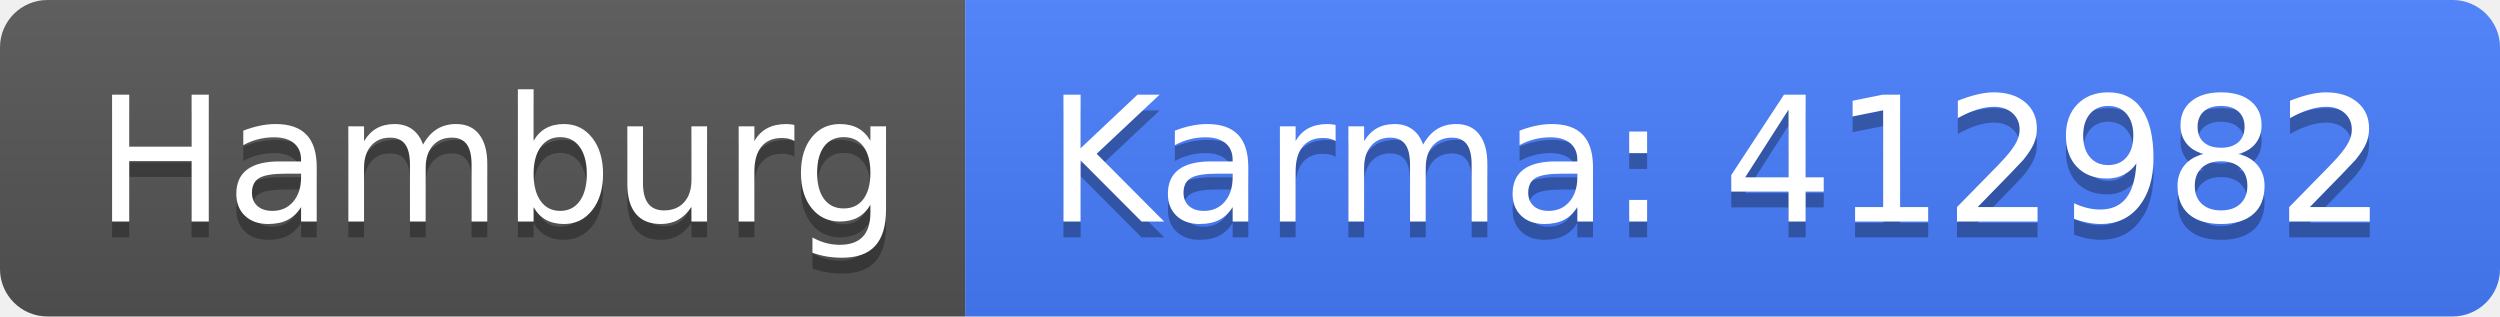
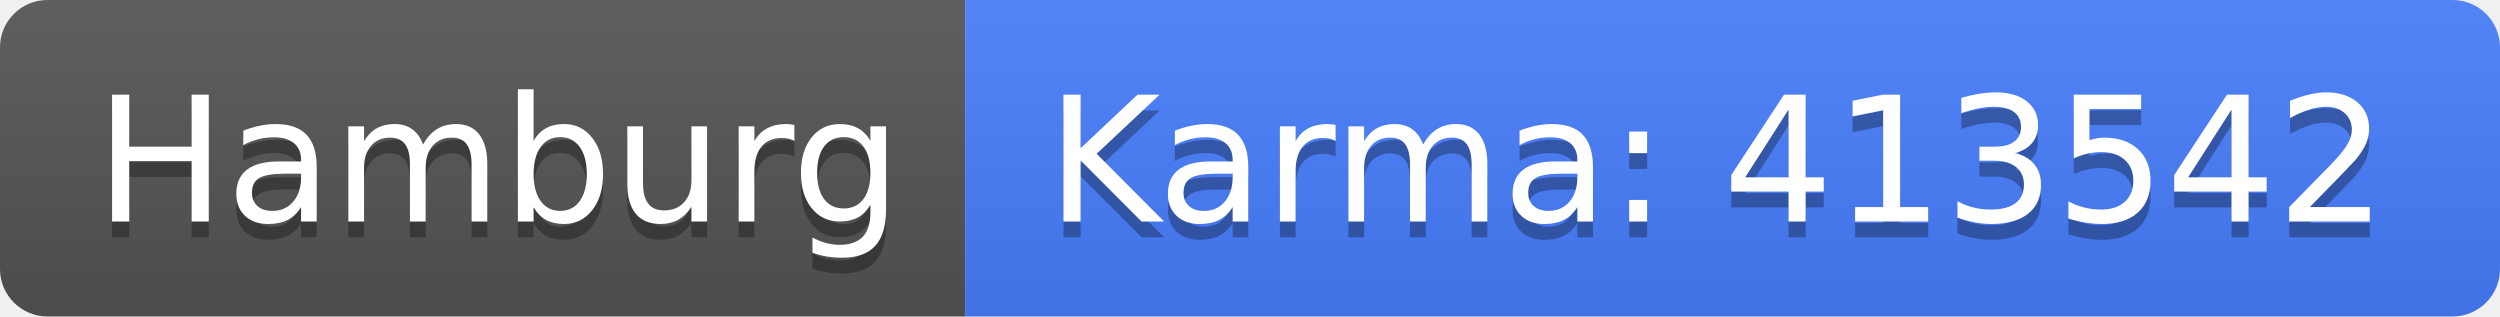
<svg xmlns="http://www.w3.org/2000/svg" width="158" height="20">
  <linearGradient id="b" x2="0" y2="100%">
    <stop offset="0" stop-color="#bbb" stop-opacity=".1" />
    <stop offset="1" stop-opacity=".1" />
  </linearGradient>
  <clipPath id="a">
    <rect width="158" height="20" rx="3" fill="#fff" />
  </clipPath>
  <g clip-path="url(#a)">
    <path fill="#555" d="M0 0h61v20H0z" />
    <path fill="#477eff" d="M61 0h97v20H61z" />
    <path fill="url(#b)" d="M0 0h158v20H0z" />
  </g>
  <g fill="#fff" text-anchor="middle" font-family="DejaVu Sans,Verdana,Geneva,sans-serif" font-size="110">
    <text x="315" y="150" fill="#010101" fill-opacity=".3" transform="scale(.1)" textLength="510">Hamburg</text>
    <text x="315" y="140" transform="scale(.1)" textLength="510">Hamburg</text>
-     <text x="1085" y="150" fill="#010101" fill-opacity=".3" transform="scale(.1)" textLength="870">Karma: 412982</text>
-     <text x="1085" y="140" transform="scale(.1)" textLength="870">Karma: 412982</text>
+     <text x="1085" y="150" fill="#010101" fill-opacity=".3" transform="scale(.1)" textLength="870">Karma: 413542</text>
+     <text x="1085" y="140" transform="scale(.1)" textLength="870">Karma: 413542</text>
  </g>
</svg>
